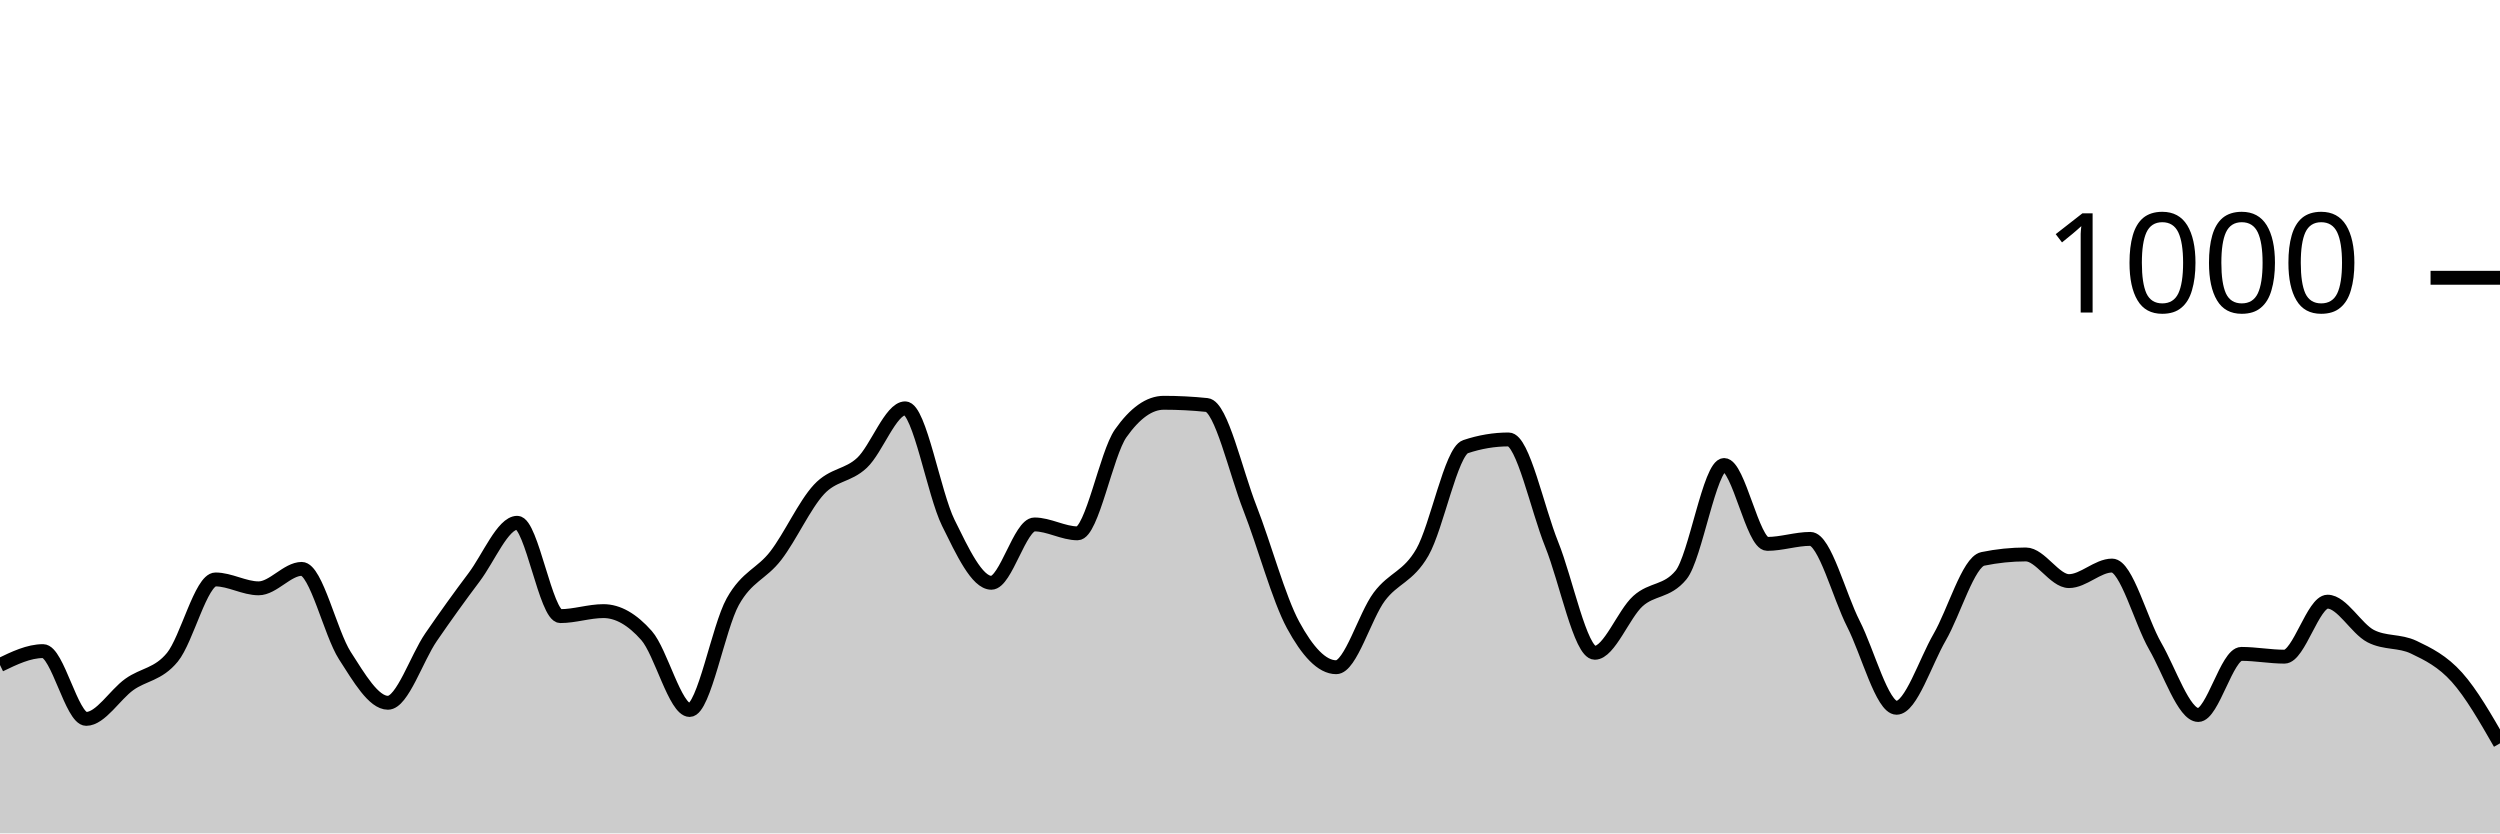
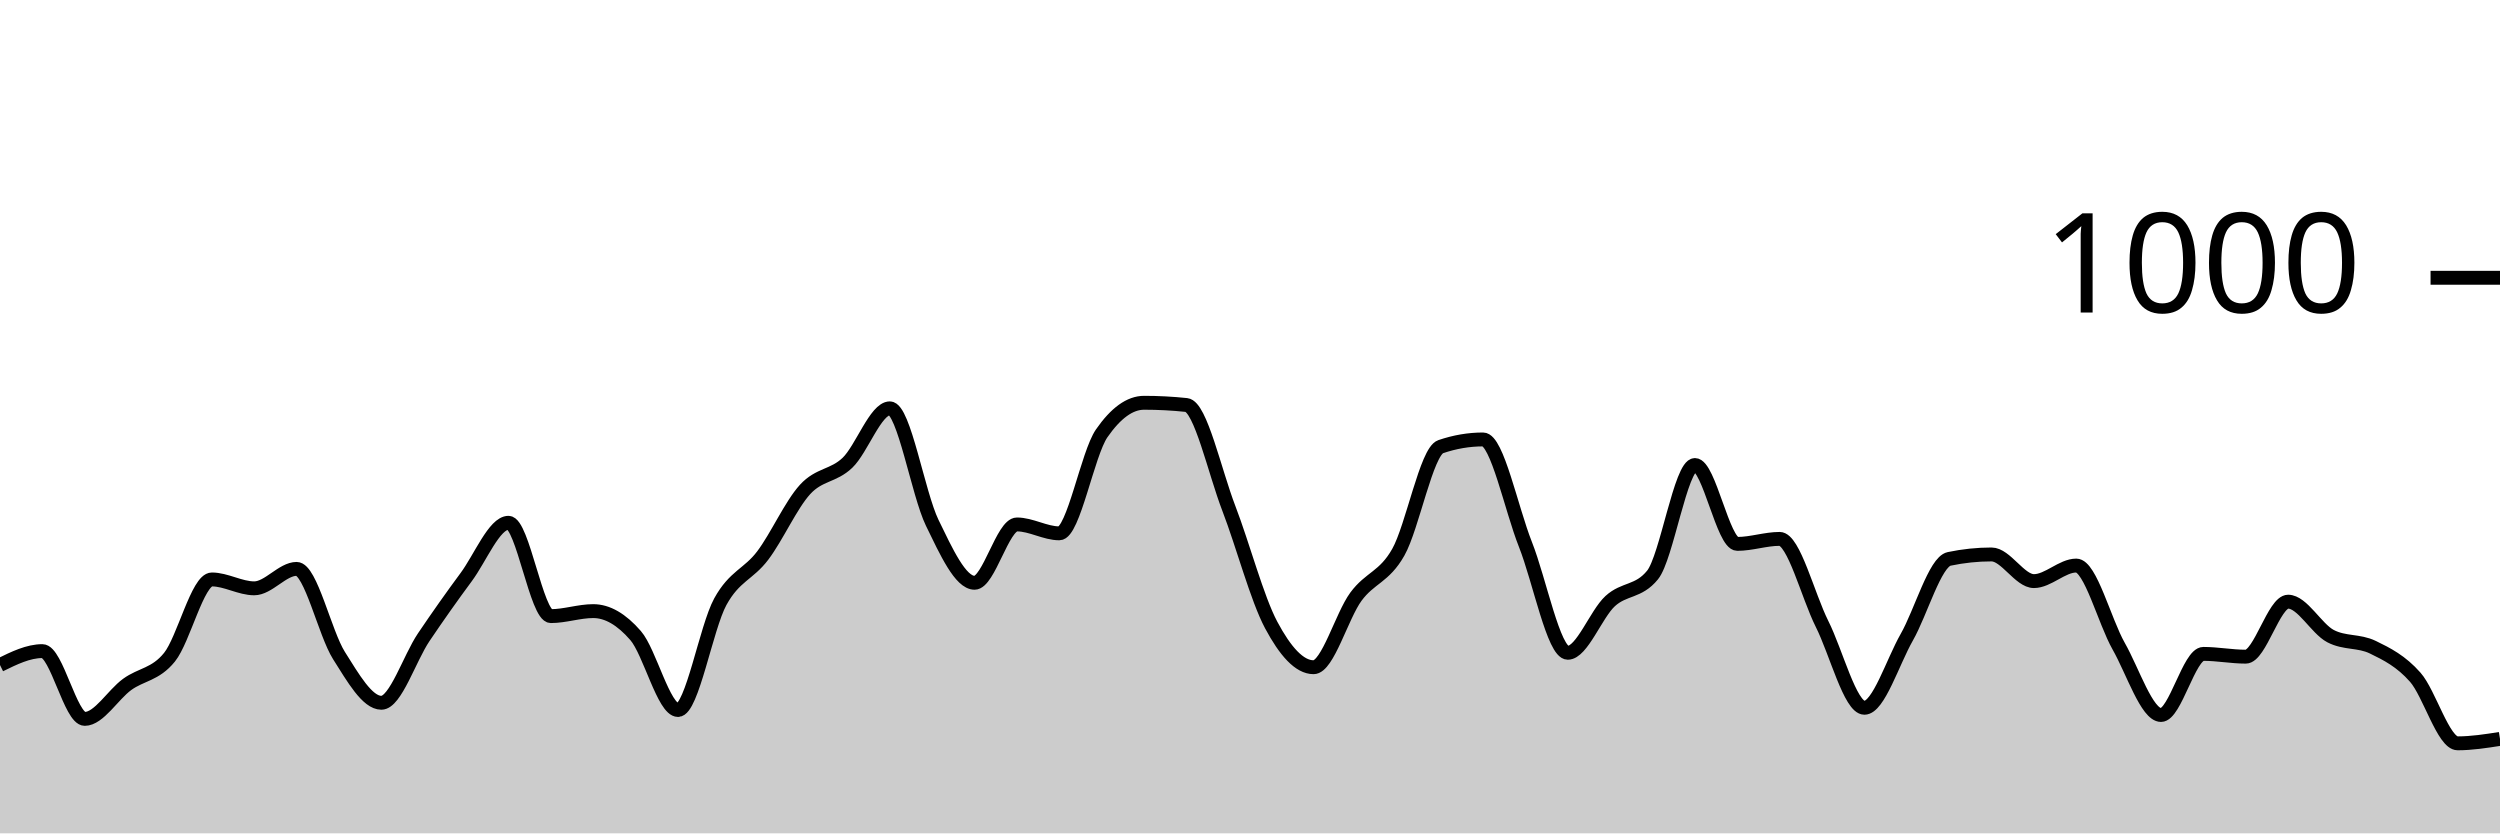
<svg xmlns="http://www.w3.org/2000/svg" viewBox="0 0 180 60">
  <g transform="translate(0,20)">
-     <path class="area" fill="rgba(0, 0, 0, 0.2)" d="M0,27.88C1.034,27.38,2.069,26.88,3.103,26.88C4.138,26.88,5.172,31.76,6.207,31.76C7.241,31.76,8.276,30.02,9.31,29.28C10.345,28.54,11.379,28.58,12.414,27.32C13.448,26.06,14.483,21.72,15.517,21.72C16.552,21.72,17.586,22.36,18.621,22.36C19.655,22.36,20.69,20.96,21.724,20.96C22.759,20.96,23.793,25.593,24.828,27.2C25.862,28.807,26.897,30.6,27.931,30.6C28.966,30.6,30,27.387,31.034,25.88C32.069,24.373,33.103,22.933,34.138,21.56C35.172,20.187,36.207,17.64,37.241,17.64C38.276,17.64,39.31,24.36,40.345,24.36C41.379,24.36,42.414,24,43.448,24C44.483,24,45.517,24.587,46.552,25.76C47.586,26.933,48.621,31.12,49.655,31.12C50.69,31.12,51.724,25.173,52.759,23.32C53.793,21.467,54.828,21.347,55.862,20C56.897,18.653,57.931,16.353,58.966,15.24C60,14.127,61.034,14.293,62.069,13.32C63.103,12.347,64.138,9.4,65.172,9.4C66.207,9.4,67.241,15.547,68.276,17.64C69.31,19.733,70.345,21.96,71.379,21.96C72.414,21.96,73.448,17.76,74.483,17.76C75.517,17.76,76.552,18.4,77.586,18.4C78.621,18.4,79.655,12.667,80.69,11.2C81.724,9.733,82.759,9,83.793,9C84.828,9,85.862,9.053,86.897,9.16C87.931,9.267,88.966,13.96,90,16.6C91.034,19.24,92.069,23.093,93.103,25C94.138,26.907,95.172,28.04,96.207,28.04C97.241,28.04,98.276,24.34,99.31,22.96C100.345,21.58,101.379,21.56,102.414,19.76C103.448,17.96,104.483,12.507,105.517,12.16C106.552,11.813,107.586,11.64,108.621,11.64C109.655,11.64,110.69,16.64,111.724,19.2C112.759,21.76,113.793,27,114.828,27C115.862,27,116.897,24.213,117.931,23.28C118.966,22.347,120,22.653,121.034,21.4C122.069,20.147,123.103,13.48,124.138,13.48C125.172,13.48,126.207,19.16,127.241,19.16C128.276,19.16,129.31,18.8,130.345,18.8C131.379,18.8,132.414,22.893,133.448,24.92C134.483,26.947,135.517,30.96,136.552,30.96C137.586,30.96,138.621,27.667,139.655,25.88C140.69,24.093,141.724,20.453,142.759,20.24C143.793,20.027,144.828,19.92,145.862,19.92C146.897,19.92,147.931,21.84,148.966,21.84C150,21.84,151.034,20.72,152.069,20.72C153.103,20.72,154.138,24.727,155.172,26.52C156.207,28.313,157.241,31.48,158.276,31.48C159.31,31.48,160.345,27.08,161.379,27.08C162.414,27.08,163.448,27.28,164.483,27.28C165.517,27.28,166.552,23.32,167.586,23.32C168.621,23.32,169.655,25.267,170.69,25.8C171.724,26.333,172.759,26.107,173.793,26.6C174.828,27.093,175.862,27.607,176.897,28.76C177.931,29.913,178.966,31.717,180,33.52L180,40C178.966,40,177.931,40,176.897,40C175.862,40,174.828,40,173.793,40C172.759,40,171.724,40,170.69,40C169.655,40,168.621,40,167.586,40C166.552,40,165.517,40,164.483,40C163.448,40,162.414,40,161.379,40C160.345,40,159.31,40,158.276,40C157.241,40,156.207,40,155.172,40C154.138,40,153.103,40,152.069,40C151.034,40,150,40,148.966,40C147.931,40,146.897,40,145.862,40C144.828,40,143.793,40,142.759,40C141.724,40,140.69,40,139.655,40C138.621,40,137.586,40,136.552,40C135.517,40,134.483,40,133.448,40C132.414,40,131.379,40,130.345,40C129.31,40,128.276,40,127.241,40C126.207,40,125.172,40,124.138,40C123.103,40,122.069,40,121.034,40C120,40,118.966,40,117.931,40C116.897,40,115.862,40,114.828,40C113.793,40,112.759,40,111.724,40C110.69,40,109.655,40,108.621,40C107.586,40,106.552,40,105.517,40C104.483,40,103.448,40,102.414,40C101.379,40,100.345,40,99.31,40C98.276,40,97.241,40,96.207,40C95.172,40,94.138,40,93.103,40C92.069,40,91.034,40,90,40C88.966,40,87.931,40,86.897,40C85.862,40,84.828,40,83.793,40C82.759,40,81.724,40,80.69,40C79.655,40,78.621,40,77.586,40C76.552,40,75.517,40,74.483,40C73.448,40,72.414,40,71.379,40C70.345,40,69.31,40,68.276,40C67.241,40,66.207,40,65.172,40C64.138,40,63.103,40,62.069,40C61.034,40,60,40,58.966,40C57.931,40,56.897,40,55.862,40C54.828,40,53.793,40,52.759,40C51.724,40,50.69,40,49.655,40C48.621,40,47.586,40,46.552,40C45.517,40,44.483,40,43.448,40C42.414,40,41.379,40,40.345,40C39.31,40,38.276,40,37.241,40C36.207,40,35.172,40,34.138,40C33.103,40,32.069,40,31.034,40C30,40,28.966,40,27.931,40C26.897,40,25.862,40,24.828,40C23.793,40,22.759,40,21.724,40C20.69,40,19.655,40,18.621,40C17.586,40,16.552,40,15.517,40C14.483,40,13.448,40,12.414,40C11.379,40,10.345,40,9.31,40C8.276,40,7.241,40,6.207,40C5.172,40,4.138,40,3.103,40C2.069,40,1.034,40,0,40Z" />
-     <path class="line" stroke="black" fill="none" d="M0,27.88C1.034,27.38,2.069,26.88,3.103,26.88C4.138,26.88,5.172,31.76,6.207,31.76C7.241,31.76,8.276,30.02,9.31,29.28C10.345,28.54,11.379,28.58,12.414,27.32C13.448,26.06,14.483,21.72,15.517,21.72C16.552,21.72,17.586,22.36,18.621,22.36C19.655,22.36,20.69,20.96,21.724,20.96C22.759,20.96,23.793,25.593,24.828,27.2C25.862,28.807,26.897,30.6,27.931,30.6C28.966,30.6,30,27.387,31.034,25.88C32.069,24.373,33.103,22.933,34.138,21.56C35.172,20.187,36.207,17.64,37.241,17.64C38.276,17.64,39.31,24.36,40.345,24.36C41.379,24.36,42.414,24,43.448,24C44.483,24,45.517,24.587,46.552,25.76C47.586,26.933,48.621,31.12,49.655,31.12C50.69,31.12,51.724,25.173,52.759,23.32C53.793,21.467,54.828,21.347,55.862,20C56.897,18.653,57.931,16.353,58.966,15.24C60,14.127,61.034,14.293,62.069,13.32C63.103,12.347,64.138,9.4,65.172,9.4C66.207,9.4,67.241,15.547,68.276,17.64C69.31,19.733,70.345,21.96,71.379,21.96C72.414,21.96,73.448,17.76,74.483,17.76C75.517,17.76,76.552,18.4,77.586,18.4C78.621,18.4,79.655,12.667,80.69,11.2C81.724,9.733,82.759,9,83.793,9C84.828,9,85.862,9.053,86.897,9.16C87.931,9.267,88.966,13.96,90,16.6C91.034,19.24,92.069,23.093,93.103,25C94.138,26.907,95.172,28.04,96.207,28.04C97.241,28.04,98.276,24.34,99.31,22.96C100.345,21.58,101.379,21.56,102.414,19.76C103.448,17.96,104.483,12.507,105.517,12.16C106.552,11.813,107.586,11.64,108.621,11.64C109.655,11.64,110.69,16.64,111.724,19.2C112.759,21.76,113.793,27,114.828,27C115.862,27,116.897,24.213,117.931,23.28C118.966,22.347,120,22.653,121.034,21.4C122.069,20.147,123.103,13.48,124.138,13.48C125.172,13.48,126.207,19.16,127.241,19.16C128.276,19.16,129.31,18.8,130.345,18.8C131.379,18.8,132.414,22.893,133.448,24.92C134.483,26.947,135.517,30.96,136.552,30.96C137.586,30.96,138.621,27.667,139.655,25.88C140.69,24.093,141.724,20.453,142.759,20.24C143.793,20.027,144.828,19.92,145.862,19.92C146.897,19.92,147.931,21.84,148.966,21.84C150,21.84,151.034,20.72,152.069,20.72C153.103,20.72,154.138,24.727,155.172,26.52C156.207,28.313,157.241,31.48,158.276,31.48C159.31,31.48,160.345,27.08,161.379,27.08C162.414,27.08,163.448,27.28,164.483,27.28C165.517,27.28,166.552,23.32,167.586,23.32C168.621,23.32,169.655,25.267,170.69,25.8C171.724,26.333,172.759,26.107,173.793,26.6C174.828,27.093,175.862,27.607,176.897,28.76C177.931,29.913,178.966,31.717,180,33.52" />
+     <path class="area" fill="rgba(0, 0, 0, 0.2)" d="M0,27.88C1.017,27.38,2.034,26.88,3.051,26.88C4.068,26.88,5.085,31.76,6.102,31.76C7.119,31.76,8.136,30.02,9.153,29.28C10.169,28.54,11.186,28.58,12.203,27.32C13.22,26.06,14.237,21.72,15.254,21.72C16.271,21.72,17.288,22.36,18.305,22.36C19.322,22.36,20.339,20.96,21.356,20.96C22.373,20.96,23.39,25.593,24.407,27.2C25.424,28.807,26.441,30.6,27.458,30.6C28.475,30.6,29.492,27.387,30.508,25.88C31.525,24.373,32.542,22.933,33.559,21.56C34.576,20.187,35.593,17.64,36.61,17.64C37.627,17.64,38.644,24.36,39.661,24.36C40.678,24.36,41.695,24,42.712,24C43.729,24,44.746,24.587,45.763,25.76C46.78,26.933,47.797,31.12,48.814,31.12C49.831,31.12,50.847,25.173,51.864,23.32C52.881,21.467,53.898,21.347,54.915,20C55.932,18.653,56.949,16.353,57.966,15.24C58.983,14.127,60,14.293,61.017,13.32C62.034,12.347,63.051,9.4,64.068,9.4C65.085,9.4,66.102,15.547,67.119,17.64C68.136,19.733,69.153,21.96,70.169,21.96C71.186,21.96,72.203,17.76,73.22,17.76C74.237,17.76,75.254,18.4,76.271,18.4C77.288,18.4,78.305,12.667,79.322,11.2C80.339,9.733,81.356,9,82.373,9C83.39,9,84.407,9.053,85.424,9.16C86.441,9.267,87.458,13.96,88.475,16.6C89.492,19.24,90.508,23.093,91.525,25C92.542,26.907,93.559,28.04,94.576,28.04C95.593,28.04,96.61,24.34,97.627,22.96C98.644,21.58,99.661,21.56,100.678,19.76C101.695,17.96,102.712,12.507,103.729,12.16C104.746,11.813,105.763,11.64,106.78,11.64C107.797,11.64,108.814,16.64,109.831,19.2C110.847,21.76,111.864,27,112.881,27C113.898,27,114.915,24.213,115.932,23.28C116.949,22.347,117.966,22.653,118.983,21.4C120,20.147,121.017,13.48,122.034,13.48C123.051,13.48,124.068,19.16,125.085,19.16C126.102,19.16,127.119,18.8,128.136,18.8C129.153,18.8,130.169,22.893,131.186,24.92C132.203,26.947,133.22,30.96,134.237,30.96C135.254,30.96,136.271,27.667,137.288,25.88C138.305,24.093,139.322,20.453,140.339,20.24C141.356,20.027,142.373,19.92,143.39,19.92C144.407,19.92,145.424,21.84,146.441,21.84C147.458,21.84,148.475,20.72,149.492,20.72C150.508,20.72,151.525,24.727,152.542,26.52C153.559,28.313,154.576,31.48,155.593,31.48C156.61,31.48,157.627,27.08,158.644,27.08C159.661,27.08,160.678,27.28,161.695,27.28C162.712,27.28,163.729,23.32,164.746,23.32C165.763,23.32,166.78,25.267,167.797,25.8C168.814,26.333,169.831,26.107,170.847,26.6C171.864,27.093,172.881,27.607,173.898,28.76C174.915,29.913,175.932,33.52,176.949,33.52C177.966,33.52,178.983,33.36,180,33.2L180,40C178.983,40,177.966,40,176.949,40C175.932,40,174.915,40,173.898,40C172.881,40,171.864,40,170.847,40C169.831,40,168.814,40,167.797,40C166.78,40,165.763,40,164.746,40C163.729,40,162.712,40,161.695,40C160.678,40,159.661,40,158.644,40C157.627,40,156.61,40,155.593,40C154.576,40,153.559,40,152.542,40C151.525,40,150.508,40,149.492,40C148.475,40,147.458,40,146.441,40C145.424,40,144.407,40,143.39,40C142.373,40,141.356,40,140.339,40C139.322,40,138.305,40,137.288,40C136.271,40,135.254,40,134.237,40C133.22,40,132.203,40,131.186,40C130.169,40,129.153,40,128.136,40C127.119,40,126.102,40,125.085,40C124.068,40,123.051,40,122.034,40C121.017,40,120,40,118.983,40C117.966,40,116.949,40,115.932,40C114.915,40,113.898,40,112.881,40C111.864,40,110.847,40,109.831,40C108.814,40,107.797,40,106.78,40C105.763,40,104.746,40,103.729,40C102.712,40,101.695,40,100.678,40C99.661,40,98.644,40,97.627,40C96.61,40,95.593,40,94.576,40C93.559,40,92.542,40,91.525,40C90.508,40,89.492,40,88.475,40C87.458,40,86.441,40,85.424,40C84.407,40,83.39,40,82.373,40C81.356,40,80.339,40,79.322,40C78.305,40,77.288,40,76.271,40C75.254,40,74.237,40,73.22,40C72.203,40,71.186,40,70.169,40C69.153,40,68.136,40,67.119,40C66.102,40,65.085,40,64.068,40C63.051,40,62.034,40,61.017,40C60,40,58.983,40,57.966,40C56.949,40,55.932,40,54.915,40C53.898,40,52.881,40,51.864,40C50.847,40,49.831,40,48.814,40C47.797,40,46.78,40,45.763,40C44.746,40,43.729,40,42.712,40C41.695,40,40.678,40,39.661,40C38.644,40,37.627,40,36.61,40C35.593,40,34.576,40,33.559,40C32.542,40,31.525,40,30.508,40C29.492,40,28.475,40,27.458,40C26.441,40,25.424,40,24.407,40C23.39,40,22.373,40,21.356,40C20.339,40,19.322,40,18.305,40C17.288,40,16.271,40,15.254,40C14.237,40,13.22,40,12.203,40C11.186,40,10.169,40,9.153,40C8.136,40,7.119,40,6.102,40C5.085,40,4.068,40,3.051,40C2.034,40,1.017,40,0,40Z" />
+     <path class="line" stroke="black" fill="none" d="M0,27.88C1.017,27.38,2.034,26.88,3.051,26.88C4.068,26.88,5.085,31.76,6.102,31.76C7.119,31.76,8.136,30.02,9.153,29.28C10.169,28.54,11.186,28.58,12.203,27.32C13.22,26.06,14.237,21.72,15.254,21.72C16.271,21.72,17.288,22.36,18.305,22.36C19.322,22.36,20.339,20.96,21.356,20.96C22.373,20.96,23.39,25.593,24.407,27.2C25.424,28.807,26.441,30.6,27.458,30.6C28.475,30.6,29.492,27.387,30.508,25.88C31.525,24.373,32.542,22.933,33.559,21.56C34.576,20.187,35.593,17.64,36.61,17.64C37.627,17.64,38.644,24.36,39.661,24.36C40.678,24.36,41.695,24,42.712,24C43.729,24,44.746,24.587,45.763,25.76C46.78,26.933,47.797,31.12,48.814,31.12C49.831,31.12,50.847,25.173,51.864,23.32C52.881,21.467,53.898,21.347,54.915,20C55.932,18.653,56.949,16.353,57.966,15.24C58.983,14.127,60,14.293,61.017,13.32C62.034,12.347,63.051,9.4,64.068,9.4C65.085,9.4,66.102,15.547,67.119,17.64C68.136,19.733,69.153,21.96,70.169,21.96C71.186,21.96,72.203,17.76,73.22,17.76C74.237,17.76,75.254,18.4,76.271,18.4C77.288,18.4,78.305,12.667,79.322,11.2C80.339,9.733,81.356,9,82.373,9C83.39,9,84.407,9.053,85.424,9.16C86.441,9.267,87.458,13.96,88.475,16.6C89.492,19.24,90.508,23.093,91.525,25C92.542,26.907,93.559,28.04,94.576,28.04C95.593,28.04,96.61,24.34,97.627,22.96C98.644,21.58,99.661,21.56,100.678,19.76C101.695,17.96,102.712,12.507,103.729,12.16C104.746,11.813,105.763,11.64,106.78,11.64C107.797,11.64,108.814,16.64,109.831,19.2C110.847,21.76,111.864,27,112.881,27C113.898,27,114.915,24.213,115.932,23.28C116.949,22.347,117.966,22.653,118.983,21.4C120,20.147,121.017,13.48,122.034,13.48C123.051,13.48,124.068,19.16,125.085,19.16C126.102,19.16,127.119,18.8,128.136,18.8C129.153,18.8,130.169,22.893,131.186,24.92C132.203,26.947,133.22,30.96,134.237,30.96C135.254,30.96,136.271,27.667,137.288,25.88C138.305,24.093,139.322,20.453,140.339,20.24C141.356,20.027,142.373,19.92,143.39,19.92C144.407,19.92,145.424,21.84,146.441,21.84C147.458,21.84,148.475,20.72,149.492,20.72C150.508,20.72,151.525,24.727,152.542,26.52C153.559,28.313,154.576,31.48,155.593,31.48C156.61,31.48,157.627,27.08,158.644,27.08C159.661,27.08,160.678,27.28,161.695,27.28C162.712,27.28,163.729,23.32,164.746,23.32C165.763,23.32,166.78,25.267,167.797,25.8C168.814,26.333,169.831,26.107,170.847,26.6C171.864,27.093,172.881,27.607,173.898,28.76C174.915,29.913,175.932,33.52,176.949,33.52C177.966,33.52,178.983,33.36,180,33.2" />
    <path class="axis-ceiling" stroke-width="1" stroke="black" fill="none" d="M175,0L180,0" />
    <text class="axis-ceiling-label" font-family="sans-serif" text-anchor="end" font-size="10px" x="170" y="2.5">1000</text>
  </g>
</svg>
